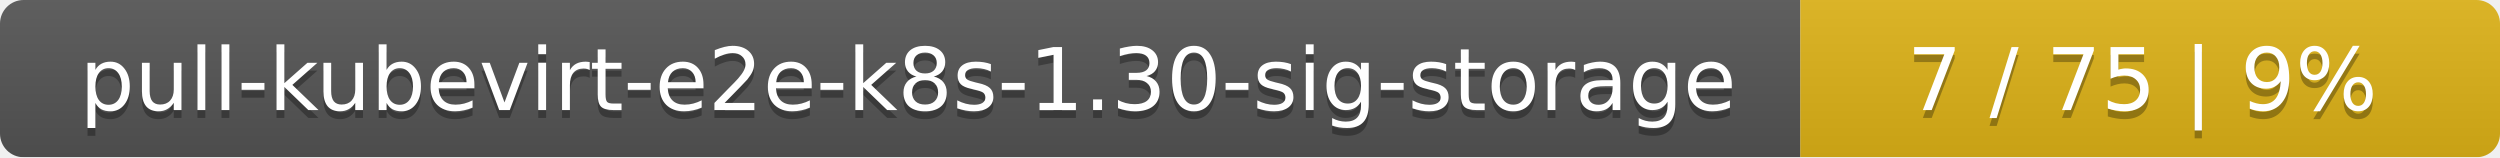
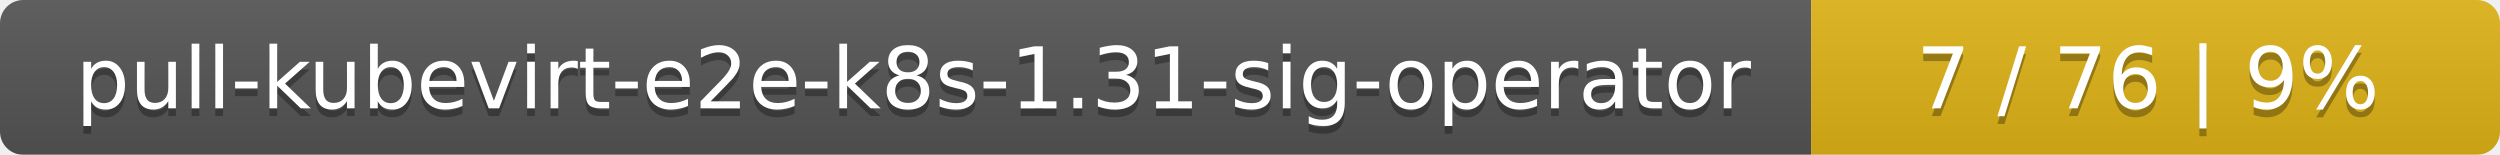
- <svg xmlns="http://www.w3.org/2000/svg" width="318" height="20">
+ <svg xmlns="http://www.w3.org/2000/svg" width="323" height="20">
  <linearGradient id="smooth" x2="0" y2="100%">
    <stop offset="0" stop-color="#bbb" stop-opacity=".1" />
    <stop offset="1" stop-opacity=".1" />
  </linearGradient>
  <mask id="round">
-     <rect width="318" height="20" rx="3" fill="#fff" />
+     <rect width="323" height="20" rx="3" fill="#fff" />
  </mask>
  <g mask="url(#round)">
-     <rect width="229" height="20" fill="#555" />
-     <rect x="229" width="89" height="20" fill="#dfb317" />
-     <rect width="318" height="20" fill="url(#smooth)" />
+     <rect width="234" height="20" fill="#555" />
+     <rect x="234" width="89" height="20" fill="#dfb317" />
+     <rect width="323" height="20" fill="url(#smooth)" />
  </g>
  <g fill="#fff" text-anchor="middle" font-family="DejaVu Sans,Verdana,Geneva,sans-serif" font-size="11">
-     <text x="115.5" y="15" fill="#010101" fill-opacity=".3">pull-kubevirt-e2e-k8s-1.30-sig-storage</text>
-     <text x="115.5" y="14">pull-kubevirt-e2e-k8s-1.30-sig-storage</text>
-     <text x="272.5" y="15" fill="#010101" fill-opacity=".3">7 / 75    |    9%</text>
-     <text x="272.5" y="14">7 / 75    |    9%</text>
+     <text x="118" y="15" fill="#010101" fill-opacity=".3">pull-kubevirt-e2e-k8s-1.31-sig-operator</text>
+     <text x="118" y="14">pull-kubevirt-e2e-k8s-1.31-sig-operator</text>
+     <text x="277.5" y="15" fill="#010101" fill-opacity=".3">7 / 76    |    9%</text>
+     <text x="277.5" y="14">7 / 76    |    9%</text>
  </g>
</svg>
